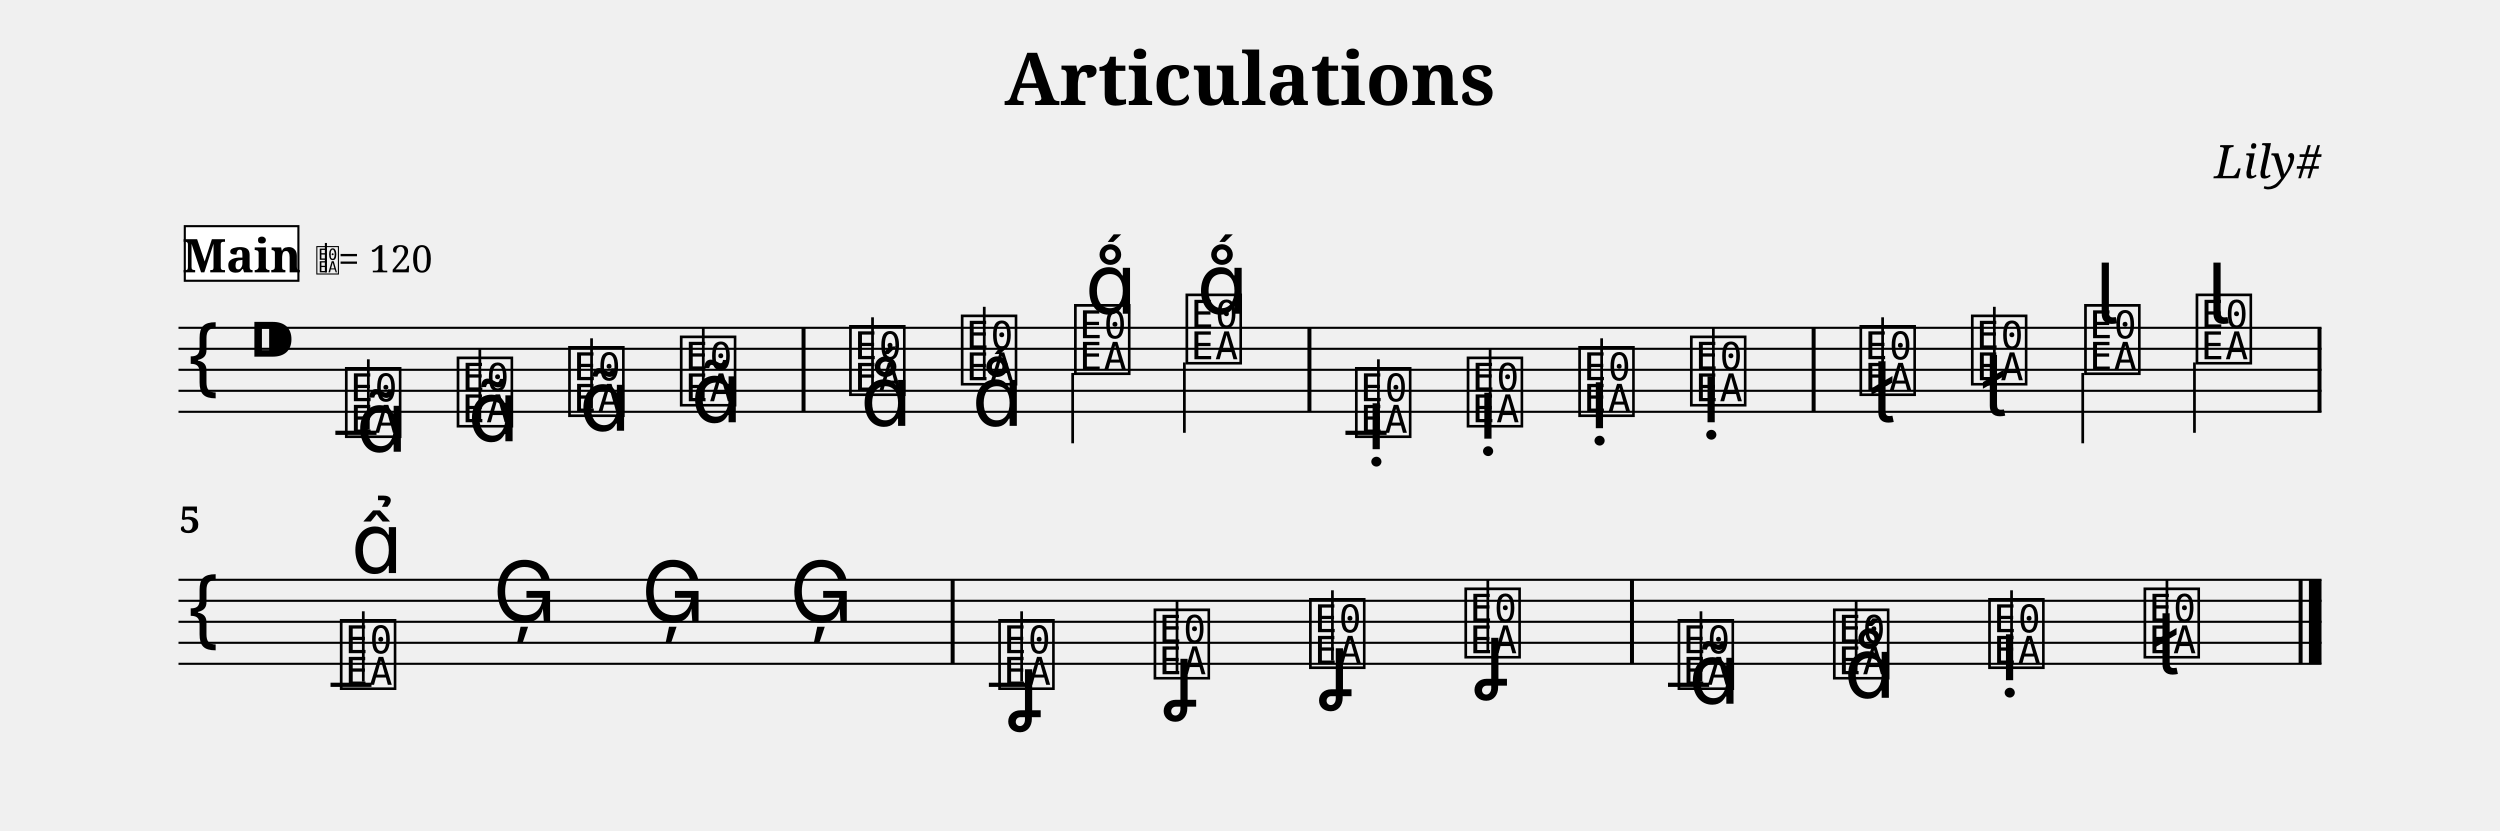
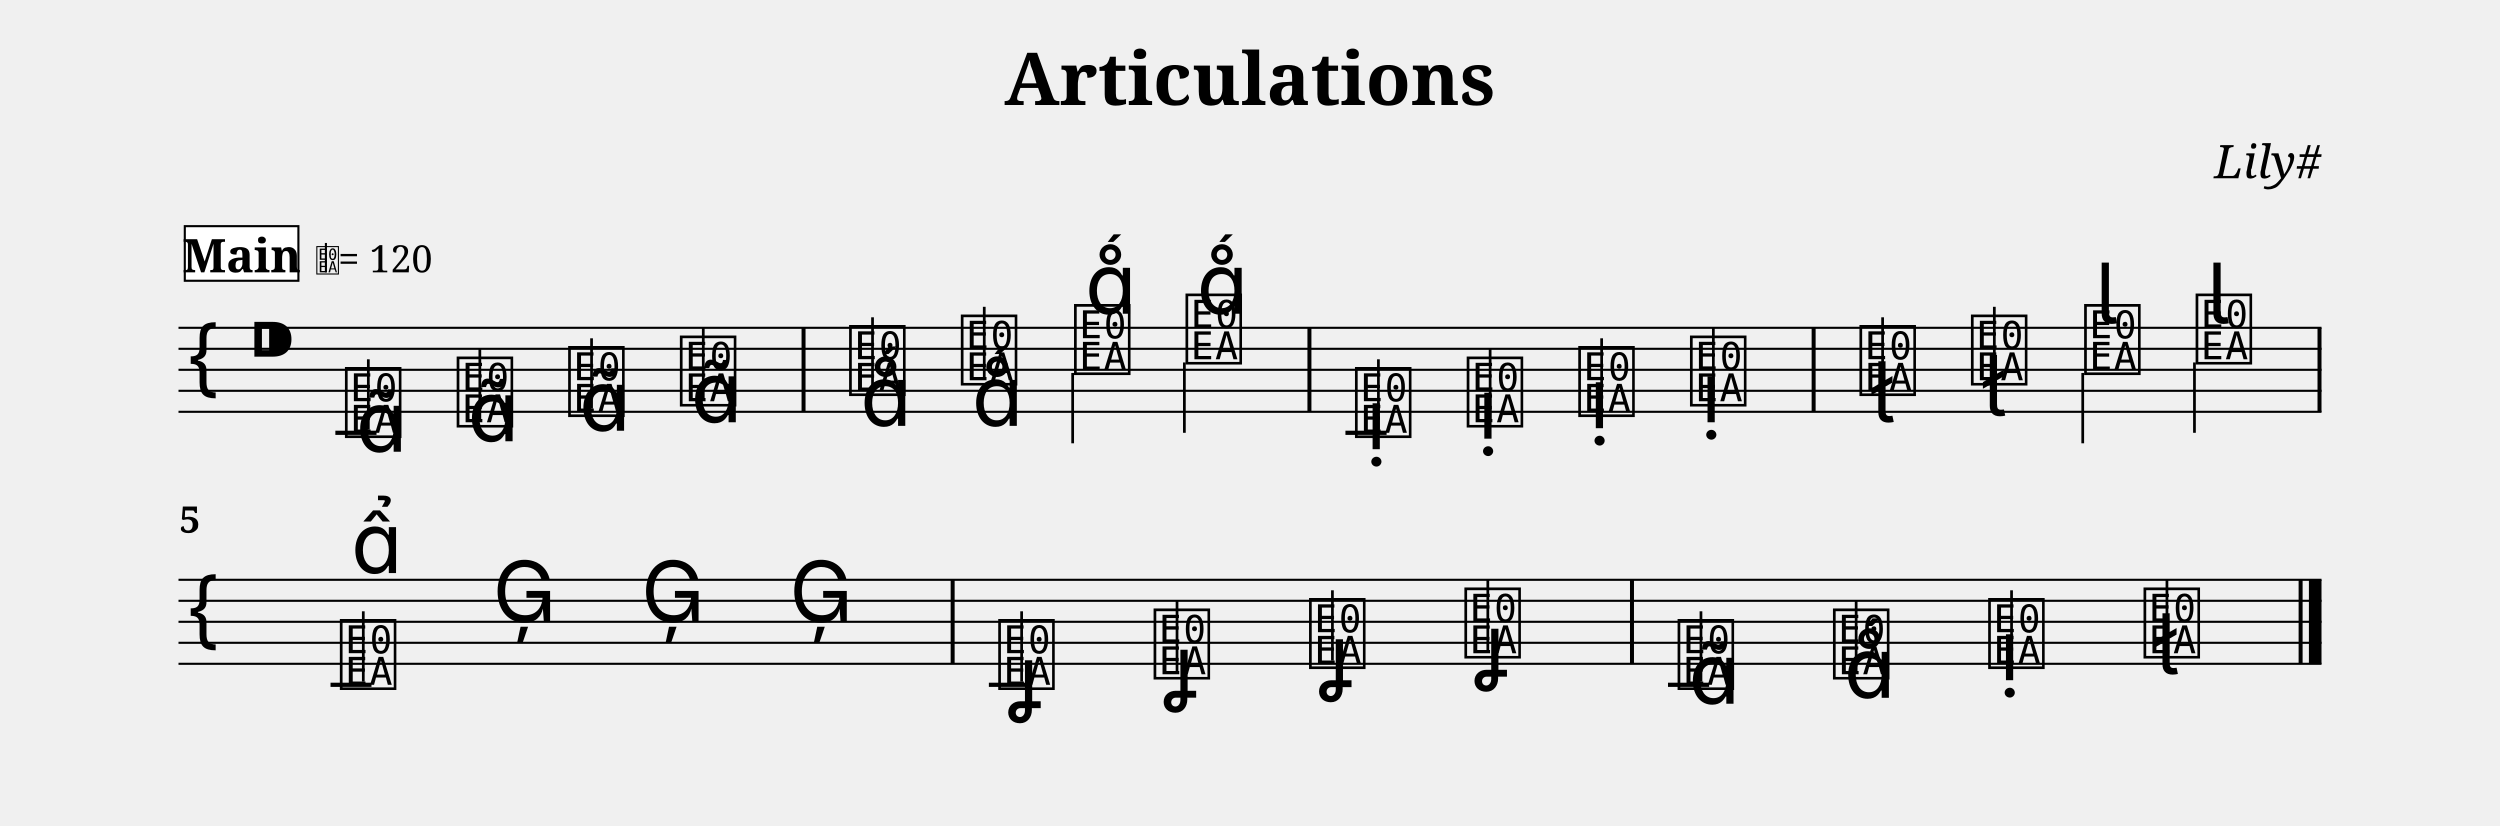
- <svg xmlns="http://www.w3.org/2000/svg" width="1190.5" height="395.6" viewBox="0 0 119.05 39.56" font-family="serif">
+ <svg xmlns="http://www.w3.org/2000/svg" width="1190.5" height="392.9" viewBox="0 0 119.05 39.29" font-family="serif">
  <style>
  @font-face { font-family: 'Emmentaler'; src: local('Emmentaler'); }
  .music { font-family: 'Emmentaler', serif; }
</style>
  <text x="59.52" y="5.00" font-size="3.49" font-weight="bold" text-anchor="middle" data-pos="95">Articulations</text>
  <text x="110.55" y="8.49" font-size="2.20" font-style="italic" text-anchor="end" data-pos="120">Lily#</text>
  <g transform="translate(8.50,0.00) scale(1,1)">
    <line x1="0.00" y1="15.61" x2="102.05" y2="15.61" stroke="#000000" stroke-width="0.100" />
    <line x1="0.00" y1="16.61" x2="102.05" y2="16.61" stroke="#000000" stroke-width="0.100" />
    <line x1="0.00" y1="17.61" x2="102.05" y2="17.61" stroke="#000000" stroke-width="0.100" />
    <line x1="0.00" y1="18.61" x2="102.05" y2="18.61" stroke="#000000" stroke-width="0.100" />
    <line x1="0.00" y1="19.61" x2="102.05" y2="19.61" stroke="#000000" stroke-width="0.100" />
    <text class="music" x="0.30" y="18.61" font-size="4.00"></text>
    <text class="music" x="3.30" y="17.61" font-size="4.00" data-pos="139"></text>
    <line x1="7.47" y1="20.61" x2="9.43" y2="20.61" stroke="#000000" stroke-width="0.200" />
    <line x1="55.57" y1="20.61" x2="57.53" y2="20.61" stroke="#000000" stroke-width="0.200" />
    <text class="music" x="7.80" y="20.61" font-size="4.00" data-pos="198"></text>
    <line x1="9.04" y1="20.46" x2="9.04" y2="17.11" stroke="#000000" stroke-width="0.130" />
    <text class="music" x="13.12" y="20.11" font-size="4.00" data-pos="212"></text>
    <line x1="14.35" y1="19.96" x2="14.35" y2="16.61" stroke="#000000" stroke-width="0.130" />
    <text class="music" x="18.43" y="19.61" font-size="4.00" data-pos="223"></text>
    <line x1="19.67" y1="19.46" x2="19.67" y2="16.11" stroke="#000000" stroke-width="0.130" />
    <text class="music" x="23.75" y="19.11" font-size="4.00" data-pos="234"></text>
    <line x1="24.99" y1="18.96" x2="24.99" y2="15.61" stroke="#000000" stroke-width="0.130" />
    <text class="music" x="31.81" y="18.61" font-size="4.00" data-pos="247"></text>
    <line x1="33.05" y1="18.46" x2="33.05" y2="15.11" stroke="#000000" stroke-width="0.130" />
    <text class="music" x="37.13" y="18.11" font-size="4.00" data-pos="259"></text>
    <line x1="38.37" y1="17.96" x2="38.37" y2="14.61" stroke="#000000" stroke-width="0.130" />
    <text class="music" x="42.52" y="17.61" font-size="4.00" data-pos="268"></text>
    <line x1="42.58" y1="17.76" x2="42.58" y2="21.11" stroke="#000000" stroke-width="0.130" />
    <text class="music" x="47.83" y="17.11" font-size="4.00" data-pos="277"></text>
    <line x1="47.90" y1="17.26" x2="47.90" y2="20.61" stroke="#000000" stroke-width="0.130" />
    <text class="music" x="55.90" y="20.61" font-size="4.00" data-pos="314"></text>
    <line x1="57.14" y1="20.46" x2="57.14" y2="17.11" stroke="#000000" stroke-width="0.130" />
    <text class="music" x="61.22" y="20.11" font-size="4.00" data-pos="326"></text>
    <line x1="62.46" y1="19.96" x2="62.46" y2="16.61" stroke="#000000" stroke-width="0.130" />
    <text class="music" x="66.53" y="19.61" font-size="4.00" data-pos="335"></text>
    <line x1="67.77" y1="19.46" x2="67.77" y2="16.11" stroke="#000000" stroke-width="0.130" />
    <text class="music" x="71.85" y="19.11" font-size="4.00" data-pos="344"></text>
    <line x1="73.09" y1="18.96" x2="73.09" y2="15.61" stroke="#000000" stroke-width="0.130" />
    <text class="music" x="79.92" y="18.61" font-size="4.00" data-pos="355"></text>
    <line x1="81.15" y1="18.46" x2="81.15" y2="15.11" stroke="#000000" stroke-width="0.130" />
    <text class="music" x="85.23" y="18.11" font-size="4.00" data-pos="368"></text>
    <line x1="86.47" y1="17.96" x2="86.47" y2="14.61" stroke="#000000" stroke-width="0.130" />
    <text class="music" x="90.62" y="17.61" font-size="4.00" data-pos="378"></text>
    <line x1="90.68" y1="17.76" x2="90.68" y2="21.11" stroke="#000000" stroke-width="0.130" />
    <text class="music" x="95.93" y="17.11" font-size="4.00" data-pos="388"></text>
    <line x1="96.00" y1="17.26" x2="96.00" y2="20.61" stroke="#000000" stroke-width="0.130" />
    <rect x="29.67" y="15.61" width="0.19" height="4.00" />
    <rect x="53.76" y="15.61" width="0.19" height="4.00" />
    <rect x="77.77" y="15.61" width="0.19" height="4.00" />
    <rect x="101.86" y="15.61" width="0.19" height="4.00" />
    <line x1="0.00" y1="27.61" x2="102.05" y2="27.61" stroke="#000000" stroke-width="0.100" />
    <line x1="0.00" y1="28.61" x2="102.05" y2="28.61" stroke="#000000" stroke-width="0.100" />
    <line x1="0.00" y1="29.61" x2="102.05" y2="29.61" stroke="#000000" stroke-width="0.100" />
    <line x1="0.00" y1="30.61" x2="102.05" y2="30.61" stroke="#000000" stroke-width="0.100" />
    <line x1="0.00" y1="31.61" x2="102.05" y2="31.61" stroke="#000000" stroke-width="0.100" />
    <text class="music" x="0.30" y="30.61" font-size="4.00"></text>
    <line x1="7.24" y1="32.61" x2="9.19" y2="32.61" stroke="#000000" stroke-width="0.200" />
    <line x1="38.59" y1="32.61" x2="40.54" y2="32.61" stroke="#000000" stroke-width="0.200" />
    <line x1="70.93" y1="32.61" x2="72.89" y2="32.61" stroke="#000000" stroke-width="0.200" />
    <text class="music" x="7.56" y="32.61" font-size="4.00" data-pos="427"></text>
    <line x1="8.80" y1="32.46" x2="8.80" y2="29.11" stroke="#000000" stroke-width="0.130" />
    <text class="music" x="14.96" y="29.61" font-size="4.00" data-pos="440"></text>
    <text class="music" x="22.03" y="29.61" font-size="4.00" data-pos="442"></text>
    <text class="music" x="29.09" y="29.61" font-size="4.00" data-pos="444"></text>
    <text class="music" x="38.91" y="32.61" font-size="4.00" data-pos="448"></text>
    <line x1="40.15" y1="32.46" x2="40.15" y2="29.11" stroke="#000000" stroke-width="0.130" />
    <text class="music" x="46.31" y="32.11" font-size="4.00" data-pos="461"></text>
    <line x1="47.55" y1="31.96" x2="47.55" y2="28.61" stroke="#000000" stroke-width="0.130" />
    <text class="music" x="53.71" y="31.61" font-size="4.00" data-pos="471"></text>
    <line x1="54.95" y1="31.46" x2="54.95" y2="28.11" stroke="#000000" stroke-width="0.130" />
    <text class="music" x="61.11" y="31.11" font-size="4.00" data-pos="481"></text>
    <line x1="62.35" y1="30.96" x2="62.35" y2="27.61" stroke="#000000" stroke-width="0.130" />
    <text class="music" x="71.26" y="32.61" font-size="4.00" data-pos="511"></text>
    <line x1="72.50" y1="32.46" x2="72.50" y2="29.11" stroke="#000000" stroke-width="0.130" />
    <text class="music" x="78.66" y="32.11" font-size="4.00" data-pos="567"></text>
    <line x1="79.89" y1="31.96" x2="79.89" y2="28.61" stroke="#000000" stroke-width="0.130" />
    <text class="music" x="86.05" y="31.61" font-size="4.00" data-pos="576"></text>
    <line x1="87.29" y1="31.46" x2="87.29" y2="28.11" stroke="#000000" stroke-width="0.130" />
    <text class="music" x="93.45" y="31.11" font-size="4.00" data-pos="585"></text>
    <line x1="94.69" y1="30.96" x2="94.69" y2="27.61" stroke="#000000" stroke-width="0.130" />
    <rect x="36.77" y="27.61" width="0.19" height="4.00" />
    <rect x="69.12" y="27.61" width="0.19" height="4.00" />
    <rect x="100.96" y="27.61" width="0.19" height="4.00" />
    <rect x="101.45" y="27.61" width="0.60" height="4.00" />
    <text class="music" x="8.45" y="21.51" font-size="4.00" data-pos="202"></text>
    <text class="music" x="13.77" y="21.01" font-size="4.00" data-pos="213"></text>
    <text class="music" x="19.08" y="20.51" font-size="4.00" data-pos="224"></text>
    <text class="music" x="24.40" y="20.11" font-size="4.00" data-pos="235"></text>
    <text class="music" x="32.47" y="20.28" font-size="4.00" data-pos="251"></text>
    <text class="music" x="37.78" y="20.28" font-size="4.00" data-pos="260"></text>
    <text class="music" x="43.17" y="14.94" font-size="4.00" data-pos="269"></text>
    <text class="music" x="48.49" y="14.94" font-size="4.00" data-pos="278"></text>
    <text class="music" x="56.55" y="21.39" font-size="4.00" data-pos="318"></text>
    <text class="music" x="61.87" y="20.89" font-size="4.00" data-pos="327"></text>
    <text class="music" x="67.18" y="20.39" font-size="4.00" data-pos="336"></text>
    <text class="music" x="72.50" y="20.11" font-size="4.00" data-pos="345"></text>
    <text class="music" x="80.57" y="20.11" font-size="4.00" data-pos="359"></text>
    <text class="music" x="85.88" y="19.81" font-size="4.00" data-pos="369"></text>
    <text class="music" x="91.27" y="15.41" font-size="4.00" data-pos="379"></text>
    <text class="music" x="96.59" y="15.41" font-size="4.00" data-pos="389"></text>
    <text class="music" x="8.22" y="27.29" font-size="4.00" data-pos="431"></text>
-     <text class="music" x="39.56" y="34.06" font-size="4.00" data-pos="452"></text>
-     <text class="music" x="46.96" y="33.56" font-size="4.00" data-pos="462"></text>
-     <text class="music" x="54.36" y="33.06" font-size="4.00" data-pos="472"></text>
-     <text class="music" x="61.76" y="32.56" font-size="4.00" data-pos="482"></text>
+     <text class="music" x="39.56" y="33.63" font-size="4.00" data-pos="452"></text>
+     <text class="music" x="46.96" y="33.13" font-size="4.00" data-pos="462"></text>
+     <text class="music" x="54.36" y="32.63" font-size="4.00" data-pos="472"></text>
+     <text class="music" x="61.76" y="32.13" font-size="4.00" data-pos="482"></text>
    <text class="music" x="71.91" y="33.51" font-size="4.00" data-pos="557"></text>
    <text class="music" x="79.31" y="33.23" font-size="4.00" data-pos="568"></text>
    <text class="music" x="86.71" y="32.39" font-size="4.00" data-pos="577"></text>
    <text class="music" x="94.10" y="32.11" font-size="4.00" data-pos="586"></text>
    <text x="0.05" y="25.37" font-size="1.75" font-weight="bold">5</text>
    <rect x="0.30" y="10.77" width="5.41" height="2.60" fill="#FFFFFF" stroke="#000000" stroke-width="0.100" data-pos="600" />
    <text x="3.01" y="12.97" font-size="2.20" font-weight="bold" text-anchor="middle" data-pos="600">Main</text>
    <text class="music" x="6.51" y="12.97" font-size="1.60" data-pos="0"></text>
    <line x1="7.02" y1="12.97" x2="7.02" y2="11.57" stroke="#000000" stroke-width="0.100" data-pos="0" />
    <text x="7.61" y="12.97" font-size="1.80" data-pos="0">= 120</text>
  </g>
</svg>
